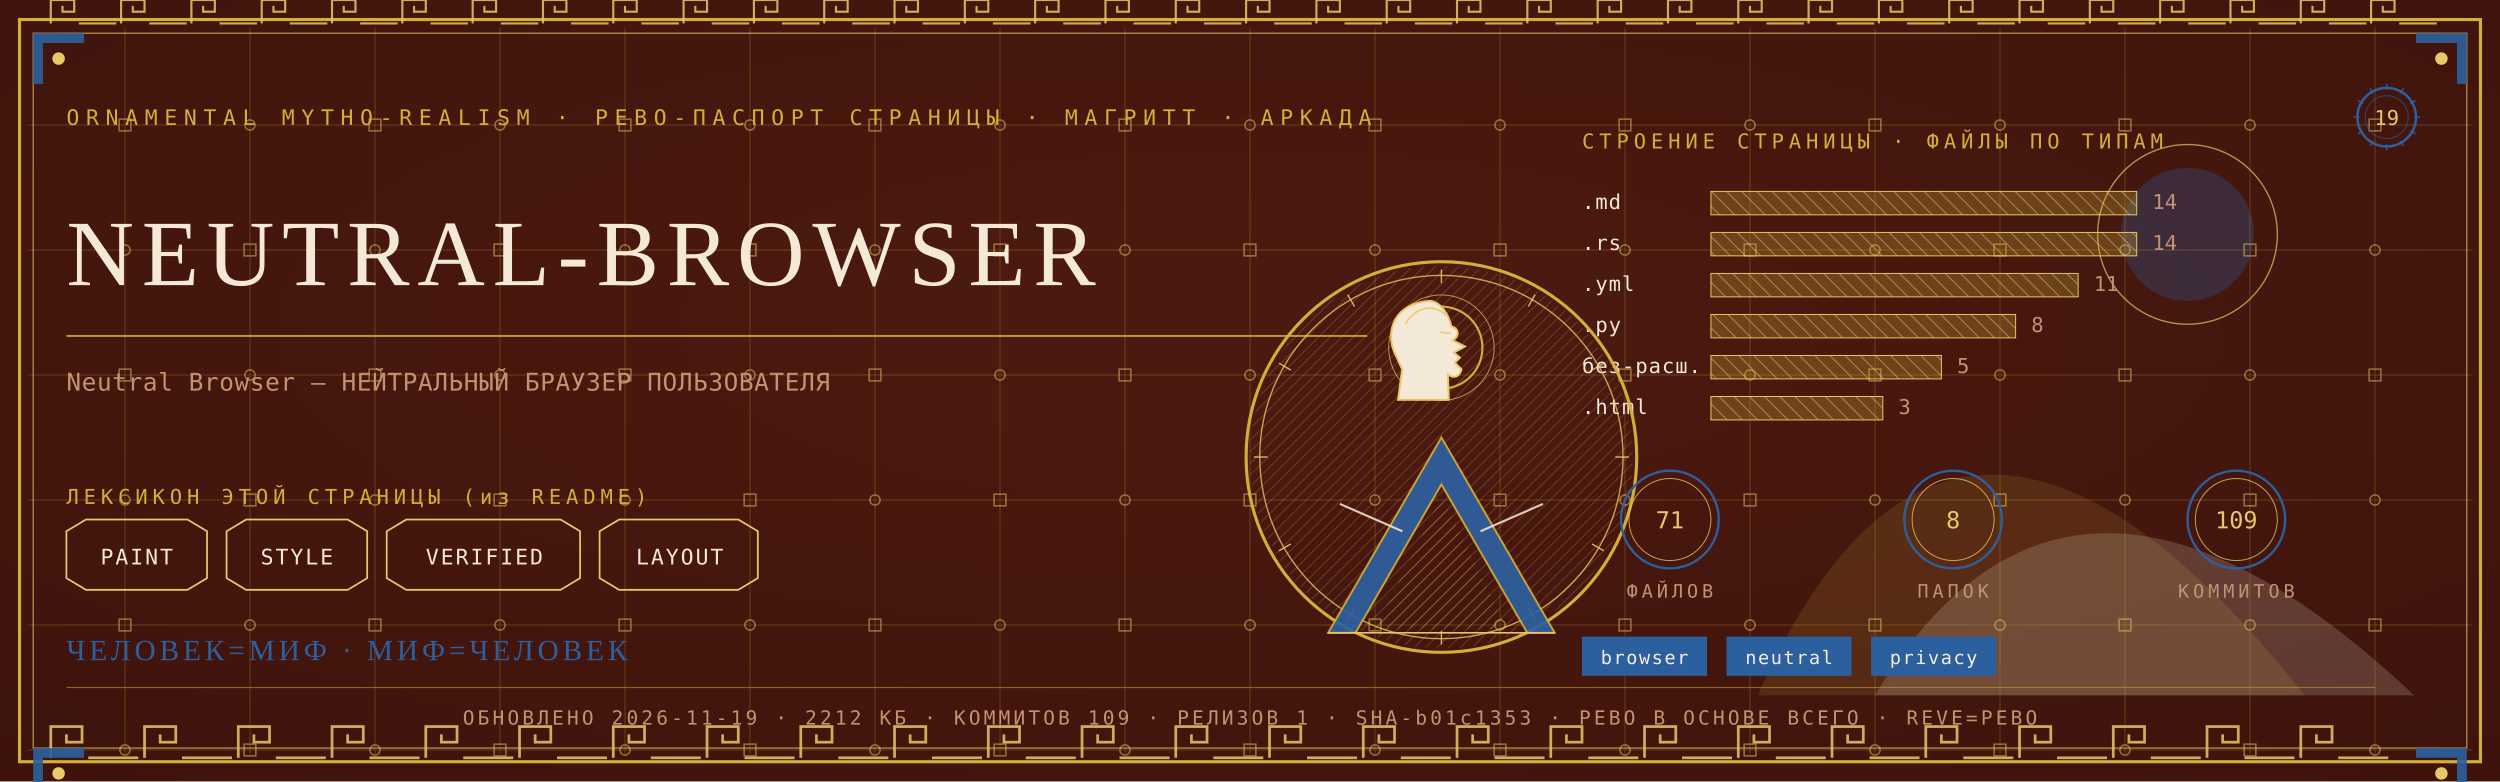
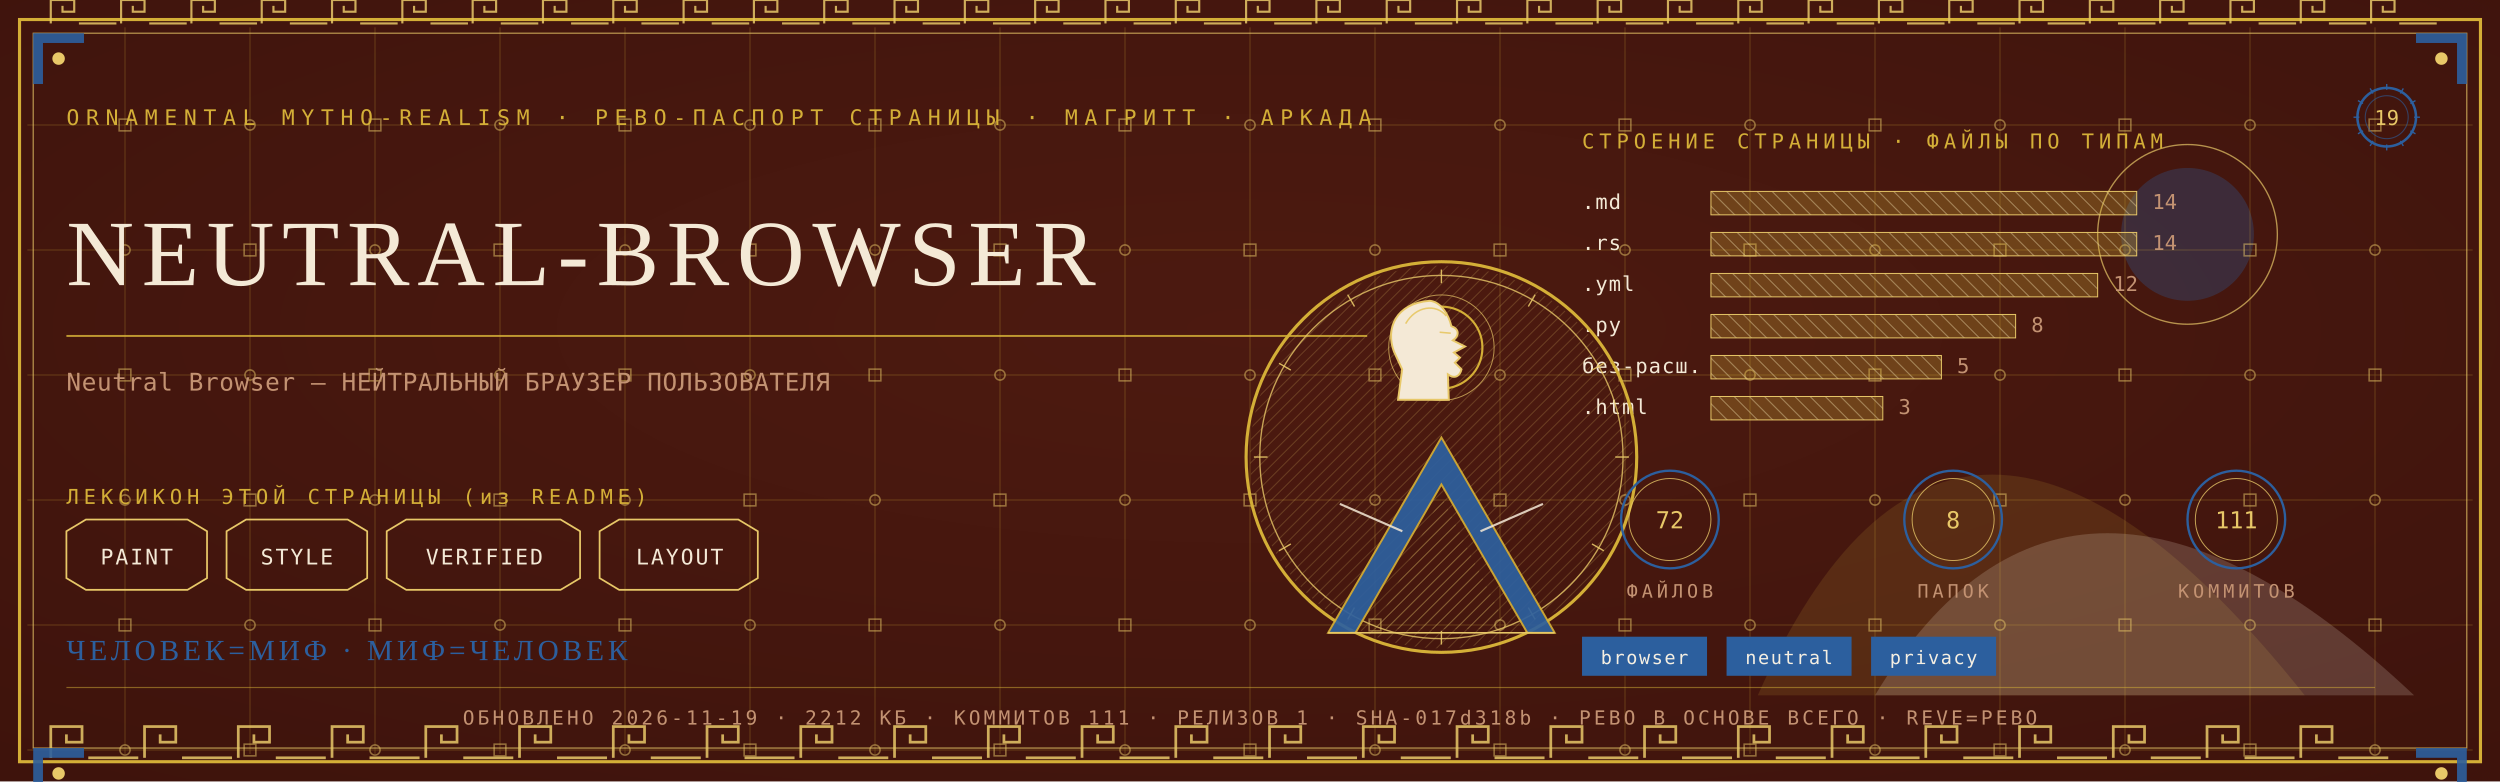
<svg xmlns="http://www.w3.org/2000/svg" viewBox="0 0 1280 400" width="1280" height="400">
  <defs>
    <radialGradient id="rp19" cx="0.5" cy="0.42" r="1.1">
      <stop offset="0" stop-color="#4E1A10" />
      <stop offset="1" stop-color="#38100A" />
    </radialGradient>
    <pattern id="hatchm" width="4.2" height="4.2" patternUnits="userSpaceOnUse" patternTransform="rotate(45)">
      <rect width="4.2" height="4.2" fill="none" />
      <line x1="0" y1="0" x2="0" y2="4.2" stroke="#E8C868" stroke-width="0.5" />
    </pattern>
    <pattern id="hatchv" width="5.5" height="5.5" patternUnits="userSpaceOnUse" patternTransform="rotate(-45)">
      <rect width="5.5" height="5.5" fill="none" />
      <line x1="0" y1="0" x2="0" y2="5.5" stroke="#F4E9D6" stroke-width="0.5" />
    </pattern>
  </defs>
  <rect width="1280" height="400" fill="#38100A" />
  <rect width="1280" height="400" fill="url(#rp19)" opacity="0.94" />
  <path d="M 900 356 Q 1000 130 1180 356 Z" fill="#D4AF37" opacity="0.14" />
  <path d="M 960 356 Q 1060 190 1236 356 Z" fill="#F4E9D6" opacity="0.18" />
  <circle cx="1120" cy="120" r="34" fill="#2C5F9E" opacity="0.30" />
  <circle cx="1120" cy="120" r="46" fill="none" stroke="#E8C868" stroke-width="0.7" opacity="0.7" />
  <g stroke="#D4AF37" stroke-width="0.45" opacity="0.30">
    <line x1="64" y1="14" x2="64" y2="386" />
    <line x1="128" y1="14" x2="128" y2="386" />
    <line x1="192" y1="14" x2="192" y2="386" />
    <line x1="256" y1="14" x2="256" y2="386" />
    <line x1="320" y1="14" x2="320" y2="386" />
    <line x1="384" y1="14" x2="384" y2="386" />
    <line x1="448" y1="14" x2="448" y2="386" />
    <line x1="512" y1="14" x2="512" y2="386" />
    <line x1="576" y1="14" x2="576" y2="386" />
    <line x1="640" y1="14" x2="640" y2="386" />
    <line x1="704" y1="14" x2="704" y2="386" />
    <line x1="768" y1="14" x2="768" y2="386" />
    <line x1="832" y1="14" x2="832" y2="386" />
    <line x1="896" y1="14" x2="896" y2="386" />
    <line x1="960" y1="14" x2="960" y2="386" />
    <line x1="1024" y1="14" x2="1024" y2="386" />
    <line x1="1088" y1="14" x2="1088" y2="386" />
    <line x1="1152" y1="14" x2="1152" y2="386" />
    <line x1="1216" y1="14" x2="1216" y2="386" />
    <line x1="14" y1="64" x2="1266" y2="64" />
    <line x1="14" y1="128" x2="1266" y2="128" />
    <line x1="14" y1="192" x2="1266" y2="192" />
    <line x1="14" y1="256" x2="1266" y2="256" />
    <line x1="14" y1="320" x2="1266" y2="320" />
    <line x1="14" y1="384" x2="1266" y2="384" />
  </g>
  <g fill="none" stroke="#E8C868" stroke-width="0.8" opacity="0.5">
    <rect x="61" y="61" width="6" height="6" />
    <circle cx="64" cy="128" r="2.6" />
    <rect x="61" y="189" width="6" height="6" />
    <circle cx="64" cy="256" r="2.6" />
    <rect x="61" y="317" width="6" height="6" />
    <circle cx="64" cy="384" r="2.6" />
    <circle cx="128" cy="64" r="2.6" />
    <rect x="125" y="125" width="6" height="6" />
    <circle cx="128" cy="192" r="2.6" />
    <rect x="125" y="253" width="6" height="6" />
    <circle cx="128" cy="320" r="2.6" />
    <rect x="125" y="381" width="6" height="6" />
    <rect x="189" y="61" width="6" height="6" />
    <circle cx="192" cy="128" r="2.6" />
    <rect x="189" y="189" width="6" height="6" />
    <circle cx="192" cy="256" r="2.6" />
    <rect x="189" y="317" width="6" height="6" />
    <circle cx="192" cy="384" r="2.6" />
    <circle cx="256" cy="64" r="2.6" />
    <rect x="253" y="125" width="6" height="6" />
    <circle cx="256" cy="192" r="2.6" />
    <rect x="253" y="253" width="6" height="6" />
    <circle cx="256" cy="320" r="2.6" />
    <rect x="253" y="381" width="6" height="6" />
    <rect x="317" y="61" width="6" height="6" />
    <circle cx="320" cy="128" r="2.6" />
    <rect x="317" y="189" width="6" height="6" />
    <circle cx="320" cy="256" r="2.6" />
    <rect x="317" y="317" width="6" height="6" />
    <circle cx="320" cy="384" r="2.6" />
    <circle cx="384" cy="64" r="2.6" />
    <rect x="381" y="125" width="6" height="6" />
    <circle cx="384" cy="192" r="2.6" />
    <rect x="381" y="253" width="6" height="6" />
    <circle cx="384" cy="320" r="2.6" />
    <rect x="381" y="381" width="6" height="6" />
    <rect x="445" y="61" width="6" height="6" />
    <circle cx="448" cy="128" r="2.6" />
    <rect x="445" y="189" width="6" height="6" />
    <circle cx="448" cy="256" r="2.6" />
    <rect x="445" y="317" width="6" height="6" />
    <circle cx="448" cy="384" r="2.6" />
    <circle cx="512" cy="64" r="2.6" />
    <rect x="509" y="125" width="6" height="6" />
    <circle cx="512" cy="192" r="2.6" />
    <rect x="509" y="253" width="6" height="6" />
    <circle cx="512" cy="320" r="2.6" />
    <rect x="509" y="381" width="6" height="6" />
    <rect x="573" y="61" width="6" height="6" />
    <circle cx="576" cy="128" r="2.6" />
    <rect x="573" y="189" width="6" height="6" />
    <circle cx="576" cy="256" r="2.6" />
    <rect x="573" y="317" width="6" height="6" />
    <circle cx="576" cy="384" r="2.6" />
    <circle cx="640" cy="64" r="2.6" />
    <rect x="637" y="125" width="6" height="6" />
    <circle cx="640" cy="192" r="2.6" />
    <rect x="637" y="253" width="6" height="6" />
    <circle cx="640" cy="320" r="2.6" />
    <rect x="637" y="381" width="6" height="6" />
    <rect x="701" y="61" width="6" height="6" />
    <circle cx="704" cy="128" r="2.6" />
    <rect x="701" y="189" width="6" height="6" />
    <circle cx="704" cy="256" r="2.6" />
    <rect x="701" y="317" width="6" height="6" />
    <circle cx="704" cy="384" r="2.6" />
    <circle cx="768" cy="64" r="2.6" />
    <rect x="765" y="125" width="6" height="6" />
    <circle cx="768" cy="192" r="2.6" />
    <rect x="765" y="253" width="6" height="6" />
    <circle cx="768" cy="320" r="2.6" />
    <rect x="765" y="381" width="6" height="6" />
    <rect x="829" y="61" width="6" height="6" />
    <circle cx="832" cy="128" r="2.6" />
    <rect x="829" y="189" width="6" height="6" />
    <circle cx="832" cy="256" r="2.6" />
    <rect x="829" y="317" width="6" height="6" />
    <circle cx="832" cy="384" r="2.6" />
    <circle cx="896" cy="64" r="2.6" />
    <rect x="893" y="125" width="6" height="6" />
    <circle cx="896" cy="192" r="2.6" />
    <rect x="893" y="253" width="6" height="6" />
    <circle cx="896" cy="320" r="2.6" />
    <rect x="893" y="381" width="6" height="6" />
    <rect x="957" y="61" width="6" height="6" />
    <circle cx="960" cy="128" r="2.6" />
    <rect x="957" y="189" width="6" height="6" />
    <circle cx="960" cy="256" r="2.6" />
    <rect x="957" y="317" width="6" height="6" />
    <circle cx="960" cy="384" r="2.6" />
    <circle cx="1024" cy="64" r="2.6" />
    <rect x="1021" y="125" width="6" height="6" />
    <circle cx="1024" cy="192" r="2.6" />
    <rect x="1021" y="253" width="6" height="6" />
    <circle cx="1024" cy="320" r="2.6" />
    <rect x="1021" y="381" width="6" height="6" />
    <rect x="1085" y="61" width="6" height="6" />
    <circle cx="1088" cy="128" r="2.6" />
    <rect x="1085" y="189" width="6" height="6" />
    <circle cx="1088" cy="256" r="2.6" />
    <rect x="1085" y="317" width="6" height="6" />
    <circle cx="1088" cy="384" r="2.6" />
    <circle cx="1152" cy="64" r="2.6" />
    <rect x="1149" y="125" width="6" height="6" />
    <circle cx="1152" cy="192" r="2.6" />
    <rect x="1149" y="253" width="6" height="6" />
    <circle cx="1152" cy="320" r="2.6" />
    <rect x="1149" y="381" width="6" height="6" />
    <rect x="1213" y="61" width="6" height="6" />
    <circle cx="1216" cy="128" r="2.6" />
    <rect x="1213" y="189" width="6" height="6" />
    <circle cx="1216" cy="256" r="2.6" />
    <rect x="1213" y="317" width="6" height="6" />
    <circle cx="1216" cy="384" r="2.6" />
  </g>
  <rect x="10" y="10" width="1260" height="380" fill="none" stroke="#D4AF37" stroke-width="1.6" />
  <rect x="17" y="17" width="1246" height="366" fill="none" stroke="#E8C868" stroke-width="0.6" opacity="0.75" />
  <g fill="none" stroke="#E8C868" stroke-width="1.4" opacity="0.85">
    <path d="M 26 388 L 26 372 L 42 372 L 42 380.0 L 34.0 380.0 L 34.0 376.0" />
    <line x1="45.2" y1="388" x2="70.8" y2="388" />
    <path d="M 74 388 L 74 372 L 90 372 L 90 380.0 L 82.0 380.0 L 82.0 376.0" />
    <line x1="93.2" y1="388" x2="118.8" y2="388" />
    <path d="M 122 388 L 122 372 L 138 372 L 138 380.0 L 130.0 380.0 L 130.0 376.0" />
    <line x1="141.2" y1="388" x2="166.8" y2="388" />
    <path d="M 170 388 L 170 372 L 186 372 L 186 380.0 L 178.0 380.0 L 178.0 376.0" />
    <line x1="189.2" y1="388" x2="214.8" y2="388" />
    <path d="M 218 388 L 218 372 L 234 372 L 234 380.0 L 226.0 380.0 L 226.0 376.0" />
    <line x1="237.2" y1="388" x2="262.8" y2="388" />
    <path d="M 266 388 L 266 372 L 282 372 L 282 380.0 L 274.0 380.0 L 274.0 376.0" />
    <line x1="285.2" y1="388" x2="310.8" y2="388" />
    <path d="M 314 388 L 314 372 L 330 372 L 330 380.0 L 322.0 380.0 L 322.0 376.0" />
    <line x1="333.2" y1="388" x2="358.8" y2="388" />
    <path d="M 362 388 L 362 372 L 378 372 L 378 380.0 L 370.0 380.0 L 370.0 376.0" />
    <line x1="381.2" y1="388" x2="406.8" y2="388" />
    <path d="M 410 388 L 410 372 L 426 372 L 426 380.0 L 418.0 380.0 L 418.0 376.0" />
    <line x1="429.2" y1="388" x2="454.8" y2="388" />
    <path d="M 458 388 L 458 372 L 474 372 L 474 380.0 L 466.0 380.0 L 466.0 376.0" />
    <line x1="477.2" y1="388" x2="502.8" y2="388" />
    <path d="M 506 388 L 506 372 L 522 372 L 522 380.0 L 514.0 380.0 L 514.0 376.0" />
    <line x1="525.2" y1="388" x2="550.8" y2="388" />
    <path d="M 554 388 L 554 372 L 570 372 L 570 380.0 L 562.0 380.0 L 562.0 376.0" />
    <line x1="573.2" y1="388" x2="598.8" y2="388" />
    <path d="M 602 388 L 602 372 L 618 372 L 618 380.0 L 610.0 380.0 L 610.0 376.0" />
    <line x1="621.2" y1="388" x2="646.8" y2="388" />
    <path d="M 650 388 L 650 372 L 666 372 L 666 380.0 L 658.0 380.0 L 658.0 376.0" />
    <line x1="669.2" y1="388" x2="694.8" y2="388" />
    <path d="M 698 388 L 698 372 L 714 372 L 714 380.0 L 706.0 380.0 L 706.0 376.0" />
    <line x1="717.2" y1="388" x2="742.8" y2="388" />
    <path d="M 746 388 L 746 372 L 762 372 L 762 380.0 L 754.0 380.0 L 754.0 376.0" />
    <line x1="765.2" y1="388" x2="790.8" y2="388" />
    <path d="M 794 388 L 794 372 L 810 372 L 810 380.0 L 802.0 380.0 L 802.0 376.0" />
    <line x1="813.2" y1="388" x2="838.8" y2="388" />
    <path d="M 842 388 L 842 372 L 858 372 L 858 380.0 L 850.0 380.0 L 850.0 376.0" />
    <line x1="861.2" y1="388" x2="886.8" y2="388" />
    <path d="M 890 388 L 890 372 L 906 372 L 906 380.0 L 898.0 380.0 L 898.0 376.0" />
    <line x1="909.2" y1="388" x2="934.8" y2="388" />
    <path d="M 938 388 L 938 372 L 954 372 L 954 380.0 L 946.0 380.0 L 946.0 376.0" />
    <line x1="957.2" y1="388" x2="982.8" y2="388" />
    <path d="M 986 388 L 986 372 L 1002 372 L 1002 380.0 L 994.0 380.0 L 994.0 376.0" />
    <line x1="1005.2" y1="388" x2="1030.8" y2="388" />
    <path d="M 1034 388 L 1034 372 L 1050 372 L 1050 380.0 L 1042.0 380.0 L 1042.0 376.0" />
    <line x1="1053.2" y1="388" x2="1078.8" y2="388" />
    <path d="M 1082 388 L 1082 372 L 1098 372 L 1098 380.0 L 1090.0 380.0 L 1090.0 376.0" />
    <line x1="1101.2" y1="388" x2="1126.8" y2="388" />
    <path d="M 1130 388 L 1130 372 L 1146 372 L 1146 380.0 L 1138.0 380.0 L 1138.0 376.0" />
    <line x1="1149.2" y1="388" x2="1174.8" y2="388" />
    <path d="M 1178 388 L 1178 372 L 1194 372 L 1194 380.0 L 1186.0 380.0 L 1186.0 376.0" />
    <line x1="1197.2" y1="388" x2="1222.8" y2="388" />
  </g>
  <g fill="none" stroke="#E8C868" stroke-width="1.1" opacity="0.85">
    <path d="M 26 12 L 26 0 L 38 0 L 38 6.0 L 32.0 6.0 L 32.0 3.0" />
    <line x1="40.4" y1="12" x2="59.6" y2="12" />
    <path d="M 62 12 L 62 0 L 74 0 L 74 6.0 L 68.0 6.0 L 68.0 3.0" />
    <line x1="76.4" y1="12" x2="95.6" y2="12" />
    <path d="M 98 12 L 98 0 L 110 0 L 110 6.0 L 104.0 6.0 L 104.0 3.0" />
    <line x1="112.4" y1="12" x2="131.6" y2="12" />
    <path d="M 134 12 L 134 0 L 146 0 L 146 6.0 L 140.0 6.0 L 140.0 3.0" />
    <line x1="148.4" y1="12" x2="167.6" y2="12" />
    <path d="M 170 12 L 170 0 L 182 0 L 182 6.0 L 176.0 6.0 L 176.0 3.0" />
    <line x1="184.4" y1="12" x2="203.6" y2="12" />
    <path d="M 206 12 L 206 0 L 218 0 L 218 6.0 L 212.0 6.0 L 212.0 3.0" />
    <line x1="220.4" y1="12" x2="239.6" y2="12" />
    <path d="M 242 12 L 242 0 L 254 0 L 254 6.0 L 248.0 6.0 L 248.0 3.0" />
    <line x1="256.4" y1="12" x2="275.6" y2="12" />
    <path d="M 278 12 L 278 0 L 290 0 L 290 6.0 L 284.0 6.0 L 284.0 3.0" />
    <line x1="292.4" y1="12" x2="311.6" y2="12" />
    <path d="M 314 12 L 314 0 L 326 0 L 326 6.0 L 320.0 6.0 L 320.0 3.0" />
    <line x1="328.4" y1="12" x2="347.6" y2="12" />
    <path d="M 350 12 L 350 0 L 362 0 L 362 6.0 L 356.0 6.0 L 356.0 3.0" />
    <line x1="364.4" y1="12" x2="383.6" y2="12" />
    <path d="M 386 12 L 386 0 L 398 0 L 398 6.0 L 392.0 6.0 L 392.0 3.0" />
    <line x1="400.4" y1="12" x2="419.6" y2="12" />
    <path d="M 422 12 L 422 0 L 434 0 L 434 6.0 L 428.0 6.0 L 428.0 3.0" />
    <line x1="436.4" y1="12" x2="455.6" y2="12" />
    <path d="M 458 12 L 458 0 L 470 0 L 470 6.0 L 464.0 6.0 L 464.0 3.0" />
    <line x1="472.4" y1="12" x2="491.6" y2="12" />
    <path d="M 494 12 L 494 0 L 506 0 L 506 6.0 L 500.0 6.0 L 500.0 3.0" />
    <line x1="508.4" y1="12" x2="527.6" y2="12" />
    <path d="M 530 12 L 530 0 L 542 0 L 542 6.0 L 536.0 6.0 L 536.0 3.0" />
    <line x1="544.4" y1="12" x2="563.6" y2="12" />
    <path d="M 566 12 L 566 0 L 578 0 L 578 6.0 L 572.0 6.0 L 572.0 3.0" />
    <line x1="580.4" y1="12" x2="599.6" y2="12" />
    <path d="M 602 12 L 602 0 L 614 0 L 614 6.0 L 608.0 6.0 L 608.0 3.0" />
    <line x1="616.4" y1="12" x2="635.6" y2="12" />
    <path d="M 638 12 L 638 0 L 650 0 L 650 6.0 L 644.0 6.0 L 644.0 3.0" />
    <line x1="652.4" y1="12" x2="671.6" y2="12" />
    <path d="M 674 12 L 674 0 L 686 0 L 686 6.0 L 680.0 6.0 L 680.0 3.0" />
    <line x1="688.4" y1="12" x2="707.6" y2="12" />
    <path d="M 710 12 L 710 0 L 722 0 L 722 6.0 L 716.0 6.0 L 716.0 3.0" />
    <line x1="724.4" y1="12" x2="743.6" y2="12" />
    <path d="M 746 12 L 746 0 L 758 0 L 758 6.0 L 752.0 6.0 L 752.0 3.0" />
    <line x1="760.4" y1="12" x2="779.6" y2="12" />
    <path d="M 782 12 L 782 0 L 794 0 L 794 6.0 L 788.0 6.0 L 788.0 3.0" />
    <line x1="796.4" y1="12" x2="815.6" y2="12" />
    <path d="M 818 12 L 818 0 L 830 0 L 830 6.0 L 824.0 6.0 L 824.0 3.0" />
    <line x1="832.4" y1="12" x2="851.6" y2="12" />
    <path d="M 854 12 L 854 0 L 866 0 L 866 6.0 L 860.0 6.0 L 860.0 3.0" />
    <line x1="868.4" y1="12" x2="887.6" y2="12" />
    <path d="M 890 12 L 890 0 L 902 0 L 902 6.0 L 896.0 6.0 L 896.0 3.0" />
    <line x1="904.4" y1="12" x2="923.6" y2="12" />
    <path d="M 926 12 L 926 0 L 938 0 L 938 6.0 L 932.0 6.0 L 932.0 3.0" />
    <line x1="940.4" y1="12" x2="959.6" y2="12" />
    <path d="M 962 12 L 962 0 L 974 0 L 974 6.0 L 968.0 6.0 L 968.0 3.0" />
    <line x1="976.4" y1="12" x2="995.6" y2="12" />
    <path d="M 998 12 L 998 0 L 1010 0 L 1010 6.0 L 1004.0 6.0 L 1004.0 3.0" />
    <line x1="1012.4" y1="12" x2="1031.6" y2="12" />
    <path d="M 1034 12 L 1034 0 L 1046 0 L 1046 6.0 L 1040.0 6.0 L 1040.0 3.0" />
    <line x1="1048.4" y1="12" x2="1067.6" y2="12" />
    <path d="M 1070 12 L 1070 0 L 1082 0 L 1082 6.0 L 1076.0 6.0 L 1076.0 3.0" />
    <line x1="1084.4" y1="12" x2="1103.6" y2="12" />
    <path d="M 1106 12 L 1106 0 L 1118 0 L 1118 6.0 L 1112.0 6.0 L 1112.0 3.0" />
    <line x1="1120.4" y1="12" x2="1139.6" y2="12" />
    <path d="M 1142 12 L 1142 0 L 1154 0 L 1154 6.0 L 1148.0 6.0 L 1148.0 3.0" />
    <line x1="1156.4" y1="12" x2="1175.6" y2="12" />
    <path d="M 1178 12 L 1178 0 L 1190 0 L 1190 6.0 L 1184.0 6.0 L 1184.0 3.0" />
    <line x1="1192.4" y1="12" x2="1211.6" y2="12" />
    <path d="M 1214 12 L 1214 0 L 1226 0 L 1226 6.0 L 1220.0 6.0 L 1220.0 3.0" />
    <line x1="1228.4" y1="12" x2="1247.6" y2="12" />
  </g>
  <g transform="translate(17,17) scale(1,1)">
    <path d="M 0 0 L 26 0 L 26 5 L 5 5 L 5 26 L 0 26 Z" fill="#2C5F9E" opacity="0.9" />
    <circle cx="13" cy="13" r="3.2" fill="#E8C868" />
  </g>
  <g transform="translate(1263,17) scale(-1,1)">
    <path d="M 0 0 L 26 0 L 26 5 L 5 5 L 5 26 L 0 26 Z" fill="#2C5F9E" opacity="0.9" />
    <circle cx="13" cy="13" r="3.2" fill="#E8C868" />
  </g>
  <g transform="translate(17,383) scale(1,1)">
    <path d="M 0 0 L 26 0 L 26 5 L 5 5 L 5 26 L 0 26 Z" fill="#2C5F9E" opacity="0.9" />
    <circle cx="13" cy="13" r="3.2" fill="#E8C868" />
  </g>
  <g transform="translate(1263,383) scale(-1,1)">
    <path d="M 0 0 L 26 0 L 26 5 L 5 5 L 5 26 L 0 26 Z" fill="#2C5F9E" opacity="0.9" />
    <circle cx="13" cy="13" r="3.2" fill="#E8C868" />
  </g>
  <text x="34" y="64" font-family="'Cascadia Mono', ui-monospace, Consolas, monospace" font-size="11" fill="#D4AF37" letter-spacing="3.4">ORNAMENTAL MYTHO-REALISM · РЕВО-ПАСПОРТ СТРАНИЦЫ · МАГРИТТ · АРКАДА</text>
  <g transform="translate(1222,60)">
    <circle r="15" fill="none" stroke="#2C5F9E" stroke-width="1.3" />
    <circle r="11" fill="none" stroke="#2C5F9E" stroke-width="0.55" opacity="0.6" />
    <text y="4" text-anchor="middle" font-family="'Cascadia Mono', ui-monospace, Consolas, monospace" font-size="10.5" fill="#E8C868">19</text>
    <g stroke="#2C5F9E" stroke-width="0.7">
      <line x1="0" y1="-17" x2="0" y2="-14" transform="rotate(0)" />
      <line x1="0" y1="-17" x2="0" y2="-14" transform="rotate(30)" />
      <line x1="0" y1="-17" x2="0" y2="-14" transform="rotate(60)" />
      <line x1="0" y1="-17" x2="0" y2="-14" transform="rotate(90)" />
      <line x1="0" y1="-17" x2="0" y2="-14" transform="rotate(120)" />
      <line x1="0" y1="-17" x2="0" y2="-14" transform="rotate(150)" />
      <line x1="0" y1="-17" x2="0" y2="-14" transform="rotate(180)" />
      <line x1="0" y1="-17" x2="0" y2="-14" transform="rotate(210)" />
      <line x1="0" y1="-17" x2="0" y2="-14" transform="rotate(240)" />
      <line x1="0" y1="-17" x2="0" y2="-14" transform="rotate(270)" />
      <line x1="0" y1="-17" x2="0" y2="-14" transform="rotate(300)" />
      <line x1="0" y1="-17" x2="0" y2="-14" transform="rotate(330)" />
    </g>
  </g>
  <text x="34" y="146" font-family="Georgia, 'Times New Roman', serif" font-size="47.9" fill="#F4E9D6" letter-spacing="4">NEUTRAL-BROWSER</text>
  <line x1="34" y1="172" x2="700" y2="172" stroke="#D4AF37" stroke-width="1" opacity="0.85" />
  <text x="34" y="200" font-family="'Cascadia Mono', ui-monospace, Consolas, monospace" font-size="12.5" fill="#C39272" letter-spacing="0.3">Neutral Browser — НЕЙТРАЛЬНЫЙ БРАУЗЕР ПОЛЬЗОВАТЕЛЯ</text>
  <text x="34" y="258" font-family="'Cascadia Mono', ui-monospace, Consolas, monospace" font-size="10.5" fill="#D4AF37" letter-spacing="2.5">ЛЕКСИКОН ЭТОЙ СТРАНИЦЫ (из README)</text>
  <path d="M 34 272 L 44 266 L 96 266 L 106 272 L 106 296 L 96 302 L 44 302 L 34 296 Z" fill="none" stroke="#E8C868" stroke-width="0.9" />
  <text x="70" y="289" text-anchor="middle" font-family="'Cascadia Mono', ui-monospace, Consolas, monospace" font-size="11" fill="#F4E9D6" letter-spacing="1">PAINT</text>
  <path d="M 116 272 L 126 266 L 178 266 L 188 272 L 188 296 L 178 302 L 126 302 L 116 296 Z" fill="none" stroke="#E8C868" stroke-width="0.9" />
  <text x="152" y="289" text-anchor="middle" font-family="'Cascadia Mono', ui-monospace, Consolas, monospace" font-size="11" fill="#F4E9D6" letter-spacing="1">STYLE</text>
  <path d="M 198 272 L 208 266 L 287 266 L 297 272 L 297 296 L 287 302 L 208 302 L 198 296 Z" fill="none" stroke="#E8C868" stroke-width="0.9" />
  <text x="248" y="289" text-anchor="middle" font-family="'Cascadia Mono', ui-monospace, Consolas, monospace" font-size="11" fill="#F4E9D6" letter-spacing="1">VERIFIED</text>
  <path d="M 307 272 L 317 266 L 378 266 L 388 272 L 388 296 L 378 302 L 317 302 L 307 296 Z" fill="none" stroke="#E8C868" stroke-width="0.9" />
  <text x="348" y="289" text-anchor="middle" font-family="'Cascadia Mono', ui-monospace, Consolas, monospace" font-size="11" fill="#F4E9D6" letter-spacing="1">LAYOUT</text>
  <text x="810" y="76" font-family="'Cascadia Mono', ui-monospace, Consolas, monospace" font-size="10.5" fill="#D4AF37" letter-spacing="2.5">СТРОЕНИЕ СТРАНИЦЫ · ФАЙЛЫ ПО ТИПАМ</text>
  <text x="810" y="107" font-family="'Cascadia Mono', ui-monospace, Consolas, monospace" font-size="10.5" fill="#F4E9D6" letter-spacing="0.5">.md</text>
  <rect x="876" y="98" width="218" height="12" fill="url(#hatchv)" opacity="0.9" />
  <rect x="876" y="98" width="218" height="12" fill="#D4AF37" opacity="0.28" />
  <rect x="876" y="98" width="218" height="12" fill="none" stroke="#E8C868" stroke-width="0.5" />
  <text x="1102" y="107" font-family="'Cascadia Mono', ui-monospace, Consolas, monospace" font-size="10.5" fill="#C39272">14</text>
  <text x="810" y="128" font-family="'Cascadia Mono', ui-monospace, Consolas, monospace" font-size="10.5" fill="#F4E9D6" letter-spacing="0.5">.rs</text>
  <rect x="876" y="119" width="218" height="12" fill="url(#hatchv)" opacity="0.9" />
  <rect x="876" y="119" width="218" height="12" fill="#D4AF37" opacity="0.28" />
  <rect x="876" y="119" width="218" height="12" fill="none" stroke="#E8C868" stroke-width="0.5" />
  <text x="1102" y="128" font-family="'Cascadia Mono', ui-monospace, Consolas, monospace" font-size="10.5" fill="#C39272">14</text>
  <text x="810" y="149" font-family="'Cascadia Mono', ui-monospace, Consolas, monospace" font-size="10.5" fill="#F4E9D6" letter-spacing="0.5">.yml</text>
-   <rect x="876" y="140" width="188" height="12" fill="url(#hatchv)" opacity="0.9" />
-   <rect x="876" y="140" width="188" height="12" fill="#D4AF37" opacity="0.28" />
-   <rect x="876" y="140" width="188" height="12" fill="none" stroke="#E8C868" stroke-width="0.5" />
-   <text x="1072" y="149" font-family="'Cascadia Mono', ui-monospace, Consolas, monospace" font-size="10.5" fill="#C39272">11</text>
+   <rect x="876" y="140" width="198" height="12" fill="url(#hatchv)" opacity="0.9" />
+   <rect x="876" y="140" width="198" height="12" fill="#D4AF37" opacity="0.28" />
+   <rect x="876" y="140" width="198" height="12" fill="none" stroke="#E8C868" stroke-width="0.5" />
+   <text x="1082" y="149" font-family="'Cascadia Mono', ui-monospace, Consolas, monospace" font-size="10.5" fill="#C39272">12</text>
  <text x="810" y="170" font-family="'Cascadia Mono', ui-monospace, Consolas, monospace" font-size="10.5" fill="#F4E9D6" letter-spacing="0.5">.py</text>
  <rect x="876" y="161" width="156" height="12" fill="url(#hatchv)" opacity="0.9" />
  <rect x="876" y="161" width="156" height="12" fill="#D4AF37" opacity="0.28" />
  <rect x="876" y="161" width="156" height="12" fill="none" stroke="#E8C868" stroke-width="0.5" />
  <text x="1040" y="170" font-family="'Cascadia Mono', ui-monospace, Consolas, monospace" font-size="10.5" fill="#C39272">8</text>
  <text x="810" y="191" font-family="'Cascadia Mono', ui-monospace, Consolas, monospace" font-size="10.5" fill="#F4E9D6" letter-spacing="0.5">без-расш.</text>
  <rect x="876" y="182" width="118" height="12" fill="url(#hatchv)" opacity="0.9" />
  <rect x="876" y="182" width="118" height="12" fill="#D4AF37" opacity="0.28" />
  <rect x="876" y="182" width="118" height="12" fill="none" stroke="#E8C868" stroke-width="0.5" />
  <text x="1002" y="191" font-family="'Cascadia Mono', ui-monospace, Consolas, monospace" font-size="10.5" fill="#C39272">5</text>
  <text x="810" y="212" font-family="'Cascadia Mono', ui-monospace, Consolas, monospace" font-size="10.5" fill="#F4E9D6" letter-spacing="0.5">.html</text>
  <rect x="876" y="203" width="88" height="12" fill="url(#hatchv)" opacity="0.9" />
  <rect x="876" y="203" width="88" height="12" fill="#D4AF37" opacity="0.28" />
  <rect x="876" y="203" width="88" height="12" fill="none" stroke="#E8C868" stroke-width="0.5" />
  <text x="972" y="212" font-family="'Cascadia Mono', ui-monospace, Consolas, monospace" font-size="10.5" fill="#C39272">3</text>
  <g transform="translate(738,234)">
    <circle r="100" fill="none" stroke="#D4AF37" stroke-width="1.6" />
    <circle r="93" fill="none" stroke="#E8C868" stroke-width="0.7" opacity="0.8" />
    <circle r="98" fill="url(#hatchm)" opacity="0.4" />
    <g stroke="#E8C868" stroke-width="0.7" opacity="0.9">
      <line x1="0" y1="-96" x2="0" y2="-89" transform="rotate(0)" />
      <line x1="0" y1="-96" x2="0" y2="-89" transform="rotate(30)" />
      <line x1="0" y1="-96" x2="0" y2="-89" transform="rotate(60)" />
      <line x1="0" y1="-96" x2="0" y2="-89" transform="rotate(90)" />
      <line x1="0" y1="-96" x2="0" y2="-89" transform="rotate(120)" />
      <line x1="0" y1="-96" x2="0" y2="-89" transform="rotate(150)" />
      <line x1="0" y1="-96" x2="0" y2="-89" transform="rotate(180)" />
      <line x1="0" y1="-96" x2="0" y2="-89" transform="rotate(210)" />
      <line x1="0" y1="-96" x2="0" y2="-89" transform="rotate(240)" />
      <line x1="0" y1="-96" x2="0" y2="-89" transform="rotate(270)" />
      <line x1="0" y1="-96" x2="0" y2="-89" transform="rotate(300)" />
      <line x1="0" y1="-96" x2="0" y2="-89" transform="rotate(330)" />
    </g>
    <circle cy="-56" r="21" fill="none" stroke="#D4AF37" stroke-width="1.1" />
    <circle cy="-56" r="27" fill="none" stroke="#E8C868" stroke-width="0.5" opacity="0.7" />
    <path d="M -6.0 -80.0 C -23.5 -78.7 -28.7 -65.7 -24.3 -54.0 L -20.1 -44.9 L -22.2 -29.3 L 3.8 -29.3 L 3.3 -42.3 C 6.9 -39.7 9.5 -41.5 10.3 -44.9 L 6.9 -48.3 L 9.5 -50.9 L 6.4 -53.5 L 12.1 -56.6 L 5.9 -59.7 C 9.5 -62.3 9.0 -65.7 5.1 -67.0 C 3.8 -72.7 -0.1 -79.5 -6.0 -80.0 Z" fill="#F4E9D6" stroke="#E8C868" stroke-width="1.0" />
    <g fill="none" stroke="#E8C868" stroke-width="0.8" opacity="0.95">
      <path d="M -18.3 -68.3 C -13.1 -77.4 -2.7 -78.7 2.5 -72.2" />
      <path d="M -0.9 -63.9 L 4.8 -63.4" />
    </g>
    <path d="M -58.0 90.0 L 0 -10.0 L 58.0 90.0 L 44.0 90.0 L 0 14.0 L -44.0 90.0 Z" fill="#2C5F9E" opacity="0.92" stroke="#D4AF37" stroke-width="1.0" />
    <path d="M -34.0 88.0 L 0 20.0 L 34.0 88.0" fill="url(#hatchm)" opacity="0.5" stroke="none" />
    <path d="M -58.0 90.0 L 58.0 90.0" fill="none" stroke="#E8C868" stroke-width="0.8" />
    <path d="M -52.0 24.0 L -20.0 38.0" fill="none" stroke="#F4E9D6" stroke-width="1.1" opacity="0.85" />
    <path d="M 52.0 24.0 L 20.0 38.0" fill="none" stroke="#F4E9D6" stroke-width="1.1" opacity="0.85" />
  </g>
  <g transform="translate(855,266)">
    <circle r="25" fill="none" stroke="#2C5F9E" stroke-width="1.2" />
    <circle r="21" fill="none" stroke="#E8C868" stroke-width="0.5" opacity="0.8" />
-     <text y="4.5" text-anchor="middle" font-family="'Cascadia Mono', ui-monospace, Consolas, monospace" font-size="12" fill="#E8C868">71</text>
+     <text y="4.5" text-anchor="middle" font-family="'Cascadia Mono', ui-monospace, Consolas, monospace" font-size="12" fill="#E8C868">72</text>
    <text y="40" text-anchor="middle" font-family="'Cascadia Mono', ui-monospace, Consolas, monospace" font-size="9.5" fill="#C39272" letter-spacing="2">ФАЙЛОВ</text>
  </g>
  <g transform="translate(1000,266)">
    <circle r="25" fill="none" stroke="#2C5F9E" stroke-width="1.2" />
    <circle r="21" fill="none" stroke="#E8C868" stroke-width="0.5" opacity="0.8" />
    <text y="4.5" text-anchor="middle" font-family="'Cascadia Mono', ui-monospace, Consolas, monospace" font-size="12" fill="#E8C868">8</text>
    <text y="40" text-anchor="middle" font-family="'Cascadia Mono', ui-monospace, Consolas, monospace" font-size="9.5" fill="#C39272" letter-spacing="2">ПАПОК</text>
  </g>
  <g transform="translate(1145,266)">
    <circle r="25" fill="none" stroke="#2C5F9E" stroke-width="1.2" />
    <circle r="21" fill="none" stroke="#E8C868" stroke-width="0.5" opacity="0.8" />
-     <text y="4.5" text-anchor="middle" font-family="'Cascadia Mono', ui-monospace, Consolas, monospace" font-size="12" fill="#E8C868">109</text>
+     <text y="4.5" text-anchor="middle" font-family="'Cascadia Mono', ui-monospace, Consolas, monospace" font-size="12" fill="#E8C868">111</text>
    <text y="40" text-anchor="middle" font-family="'Cascadia Mono', ui-monospace, Consolas, monospace" font-size="9.5" fill="#C39272" letter-spacing="2">КОММИТОВ</text>
  </g>
  <rect x="810" y="326" rx="0" width="64" height="20" fill="#2C5F9E" />
  <text x="842" y="340" text-anchor="middle" font-family="'Cascadia Mono', ui-monospace, Consolas, monospace" font-size="9.5" fill="#F5EFE2" letter-spacing="0.8">browser</text>
  <rect x="884" y="326" rx="0" width="64" height="20" fill="#2C5F9E" />
  <text x="916" y="340" text-anchor="middle" font-family="'Cascadia Mono', ui-monospace, Consolas, monospace" font-size="9.5" fill="#F5EFE2" letter-spacing="0.8">neutral</text>
  <rect x="958" y="326" rx="0" width="64" height="20" fill="#2C5F9E" />
  <text x="990" y="340" text-anchor="middle" font-family="'Cascadia Mono', ui-monospace, Consolas, monospace" font-size="9.5" fill="#F5EFE2" letter-spacing="0.8">privacy</text>
  <text x="34" y="338" font-family="Georgia, 'Times New Roman', serif" font-size="15" fill="#2C5F9E" letter-spacing="2">ЧЕЛОВЕК=МИФ · МИФ=ЧЕЛОВЕК</text>
  <line x1="34" y1="352" x2="1216" y2="352" stroke="#D4AF37" stroke-width="0.6" opacity="0.5" />
-   <text x="640" y="371" text-anchor="middle" font-family="'Cascadia Mono', ui-monospace, Consolas, monospace" font-size="10" fill="#C39272" letter-spacing="1.6">ОБНОВЛЕНО 2026-11-19 · 2212 КБ · КОММИТОВ 109 · РЕЛИЗОВ 1 · SHA-b01c1353 · РЕВО В ОСНОВЕ ВСЕГО · REVE=РЕВО</text>
+   <text x="640" y="371" text-anchor="middle" font-family="'Cascadia Mono', ui-monospace, Consolas, monospace" font-size="10" fill="#C39272" letter-spacing="1.6">ОБНОВЛЕНО 2026-11-19 · 2212 КБ · КОММИТОВ 111 · РЕЛИЗОВ 1 · SHA-017d318b · РЕВО В ОСНОВЕ ВСЕГО · REVE=РЕВО</text>
</svg>
